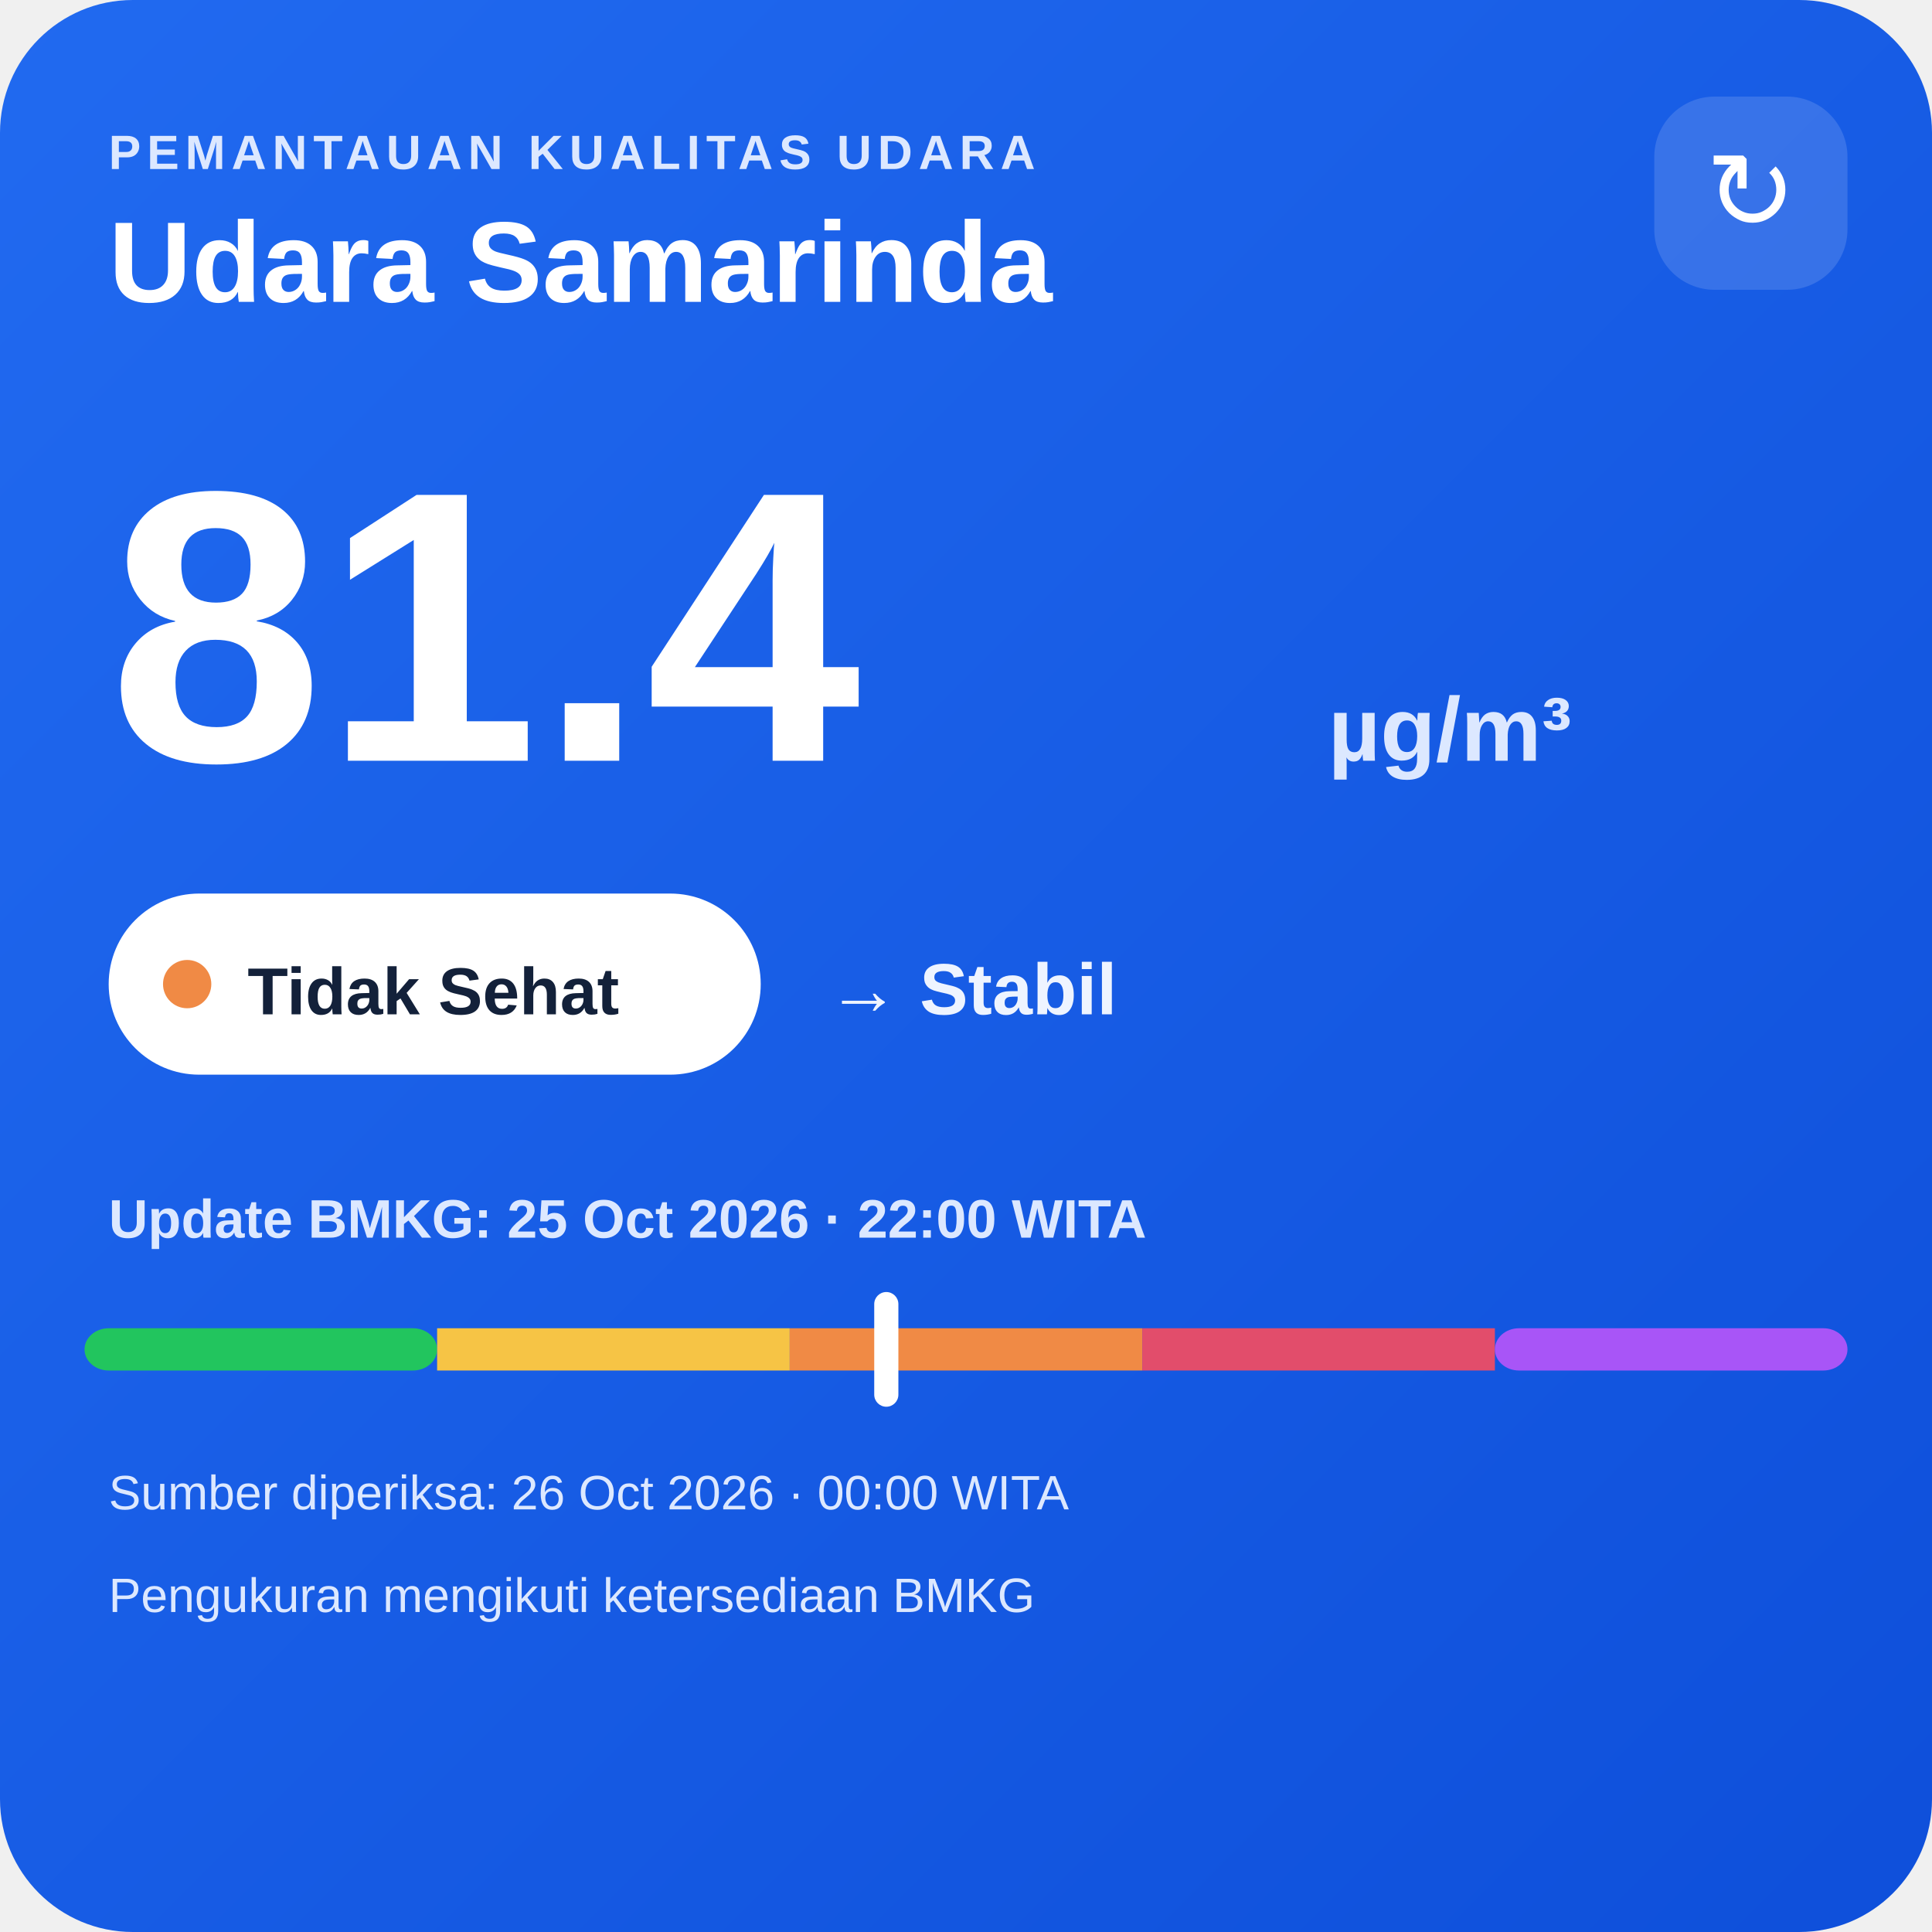
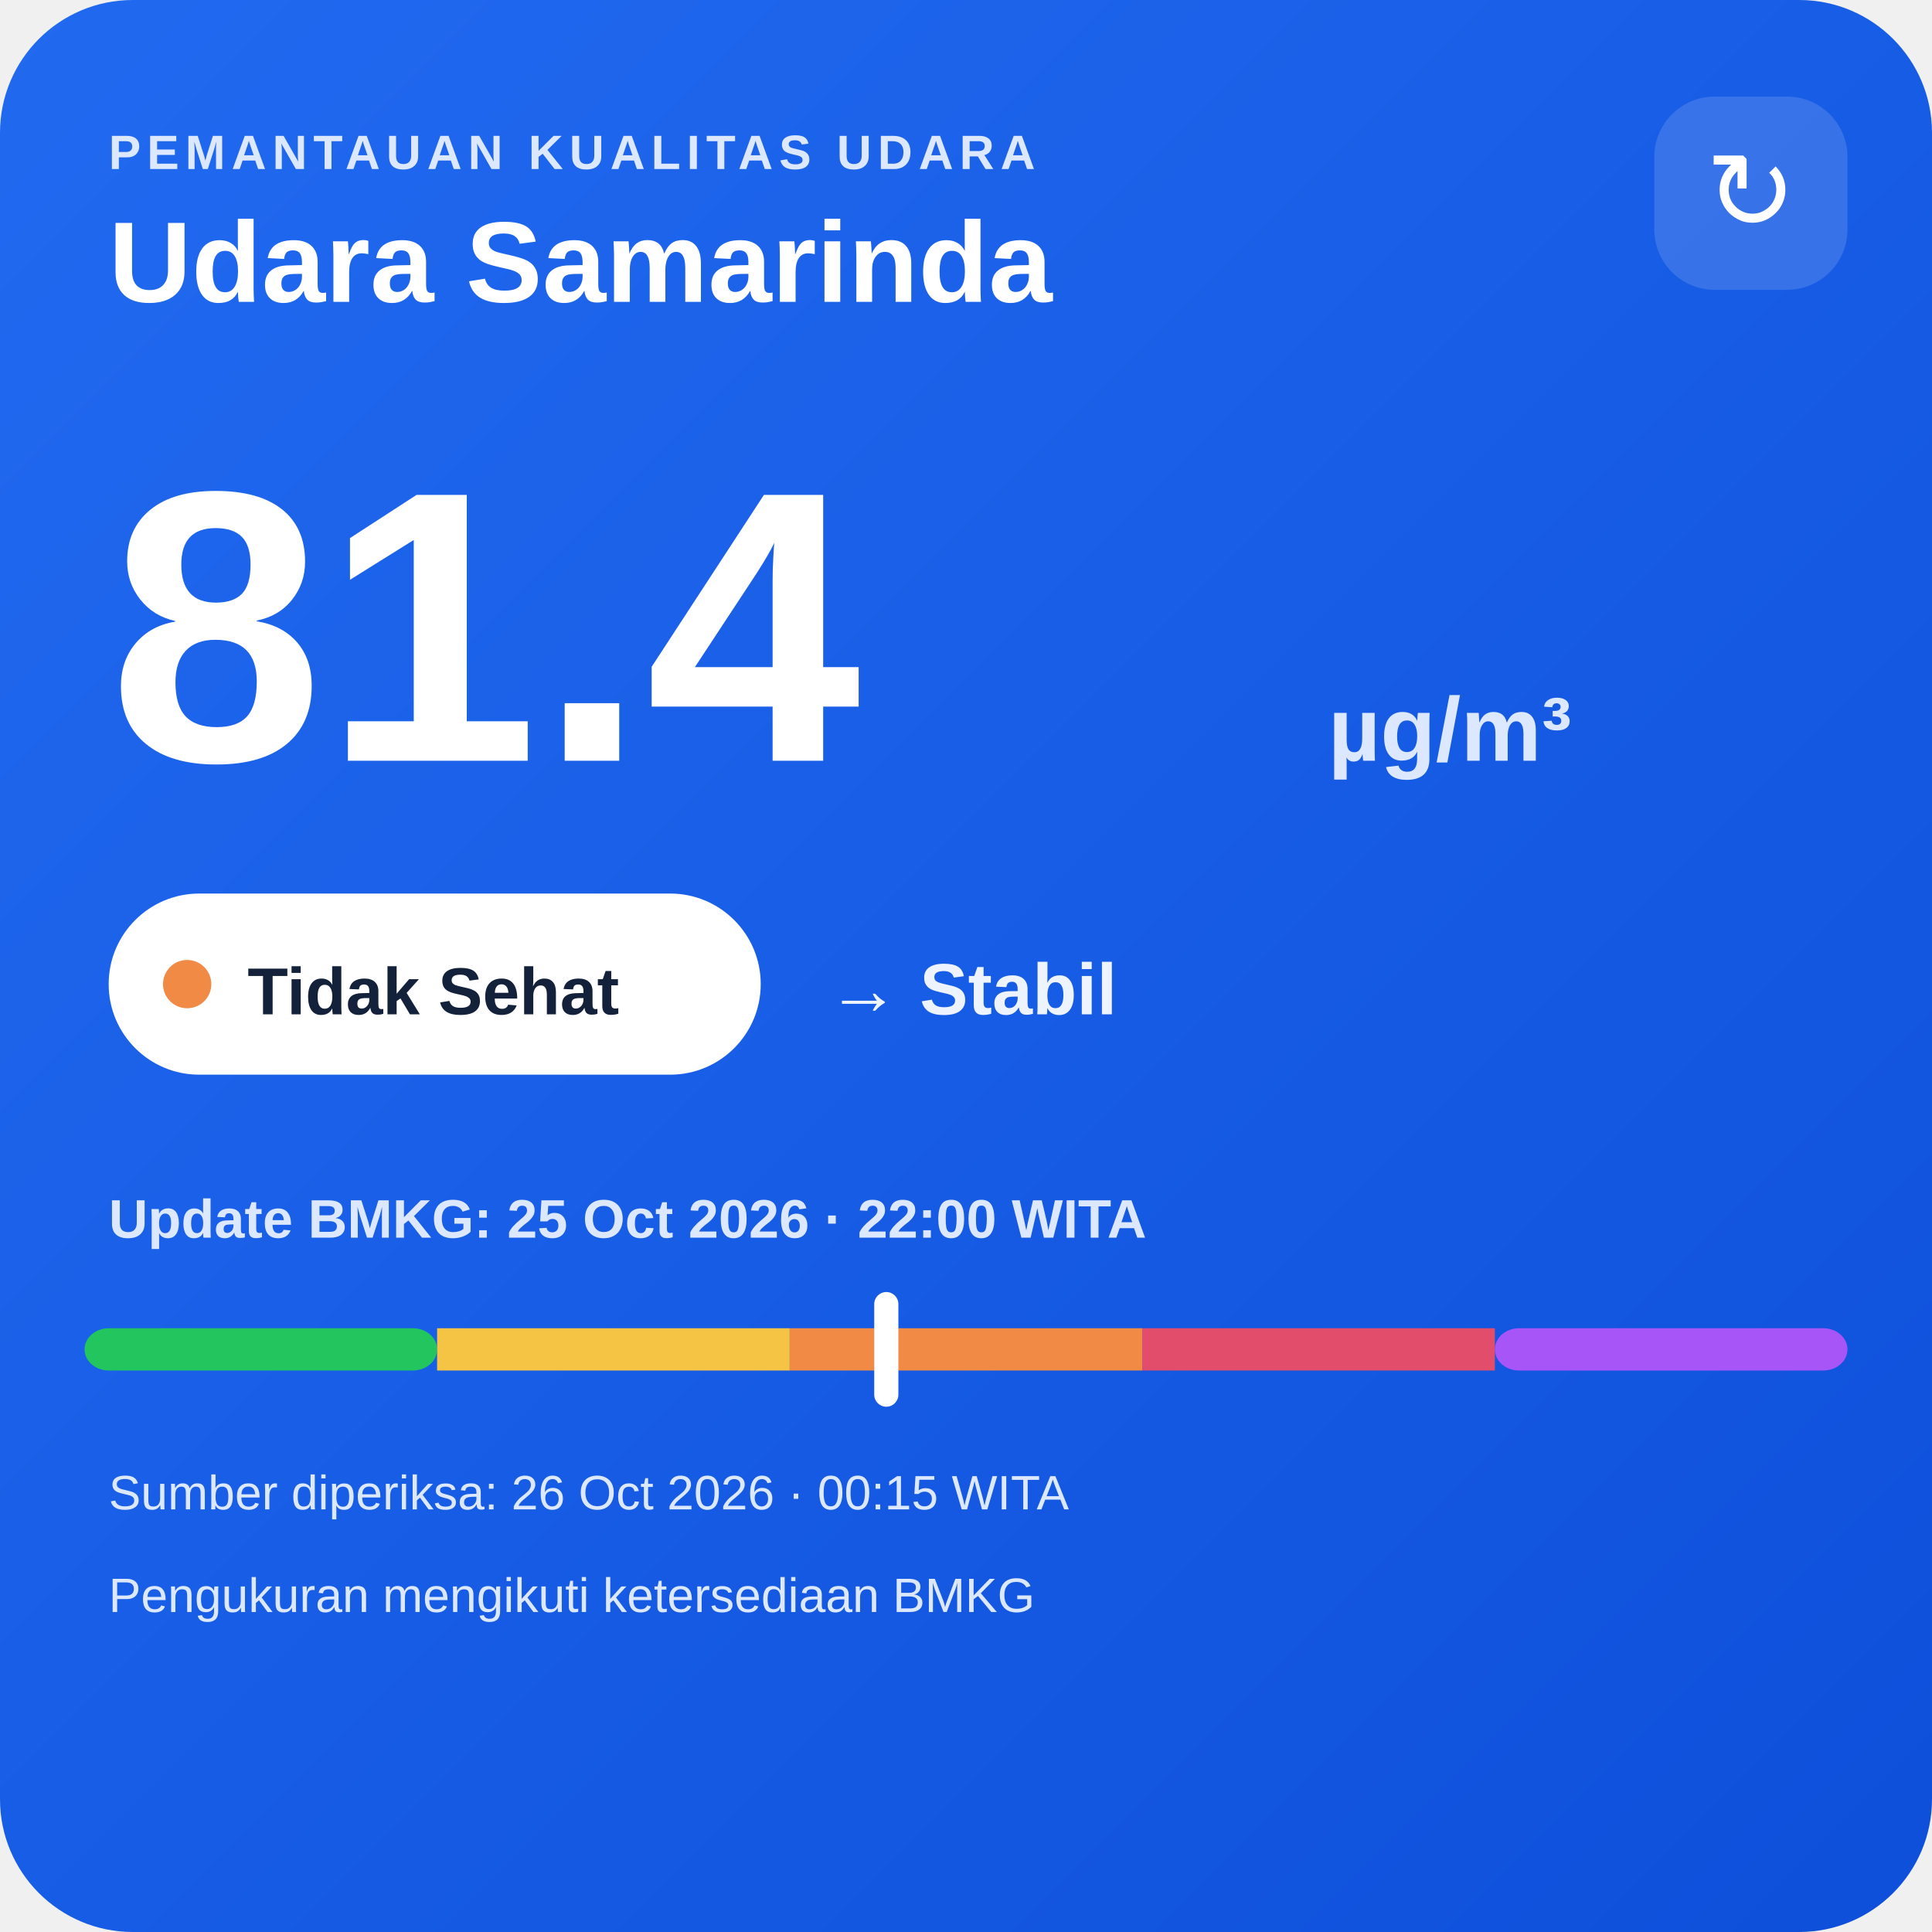
<svg xmlns="http://www.w3.org/2000/svg" width="320" height="320" viewBox="0 0 320 320">
  <defs>
    <linearGradient id="bg" x1="0" y1="0" x2="1" y2="1">
      <stop offset="0" stop-color="#216af0" />
      <stop offset="1" stop-color="#0e4fda" />
    </linearGradient>
  </defs>
  <rect width="320" height="320" rx="22" fill="url(#bg)" />
  <text x="18" y="28" fill="#dce8ff" font-family="Arial,sans-serif" font-size="8" font-weight="700" letter-spacing="1">PEMANTAUAN KUALITAS UDARA</text>
  <text x="18" y="50" fill="#ffffff" font-family="Arial,sans-serif" font-size="19" font-weight="700">Udara Samarinda</text>
  <rect x="274" y="16" width="32" height="32" rx="10" fill="#ffffff" fill-opacity=".14" />
  <text x="290" y="38" text-anchor="middle" fill="#ffffff" font-family="Arial,sans-serif" font-size="18">↻</text>
  <text x="18" y="126" fill="#ffffff" font-family="Arial,sans-serif" font-size="64" font-weight="800">81.4</text>
  <text x="220" y="126" fill="#dce8ff" font-family="Arial,sans-serif" font-size="15" font-weight="700">µg/m³</text>
  <rect x="18" y="148" width="108" height="30" rx="15" fill="#ffffff" />
  <circle cx="31" cy="163" r="4" fill="#f08a45" />
  <text x="41" y="168" fill="#13213a" font-family="Arial,sans-serif" font-size="11" font-weight="700">Tidak Sehat</text>
  <text x="137" y="168" fill="#eef4ff" font-family="Arial,sans-serif" font-size="12" font-weight="700">→ Stabil</text>
  <text x="18" y="205" fill="#dce8ff" font-family="Arial,sans-serif" font-size="9" font-weight="700">Update BMKG: 25 Oct 2026 · 22:00 WITA</text>
  <rect x="14" y="220" width="58.4" height="7" rx="4" fill="#22c55e" />
  <rect x="72.4" y="220" width="58.4" height="7" fill="#f6c445" />
  <rect x="130.8" y="220" width="58.4" height="7" fill="#f08a45" />
  <rect x="189.2" y="220" width="58.4" height="7" fill="#e24d6b" />
  <rect x="247.6" y="220" width="58.4" height="7" rx="4" fill="#a855f7" />
  <rect x="144.8" y="214" width="4" height="19" rx="2" fill="#ffffff" />
-   <text x="18" y="250" fill="#dce8ff" font-family="Arial,sans-serif" font-size="8">Sumber diperiksa: 26 Oct 2026 · 00:00 WITA</text>
+   <text x="18" y="250" fill="#dce8ff" font-family="Arial,sans-serif" font-size="8">Sumber diperiksa: 26 Oct 2026 · 00:15 WITA</text>
  <text x="18" y="267" fill="#dce8ff" font-family="Arial,sans-serif" font-size="8">Pengukuran mengikuti ketersediaan BMKG</text>
</svg>
